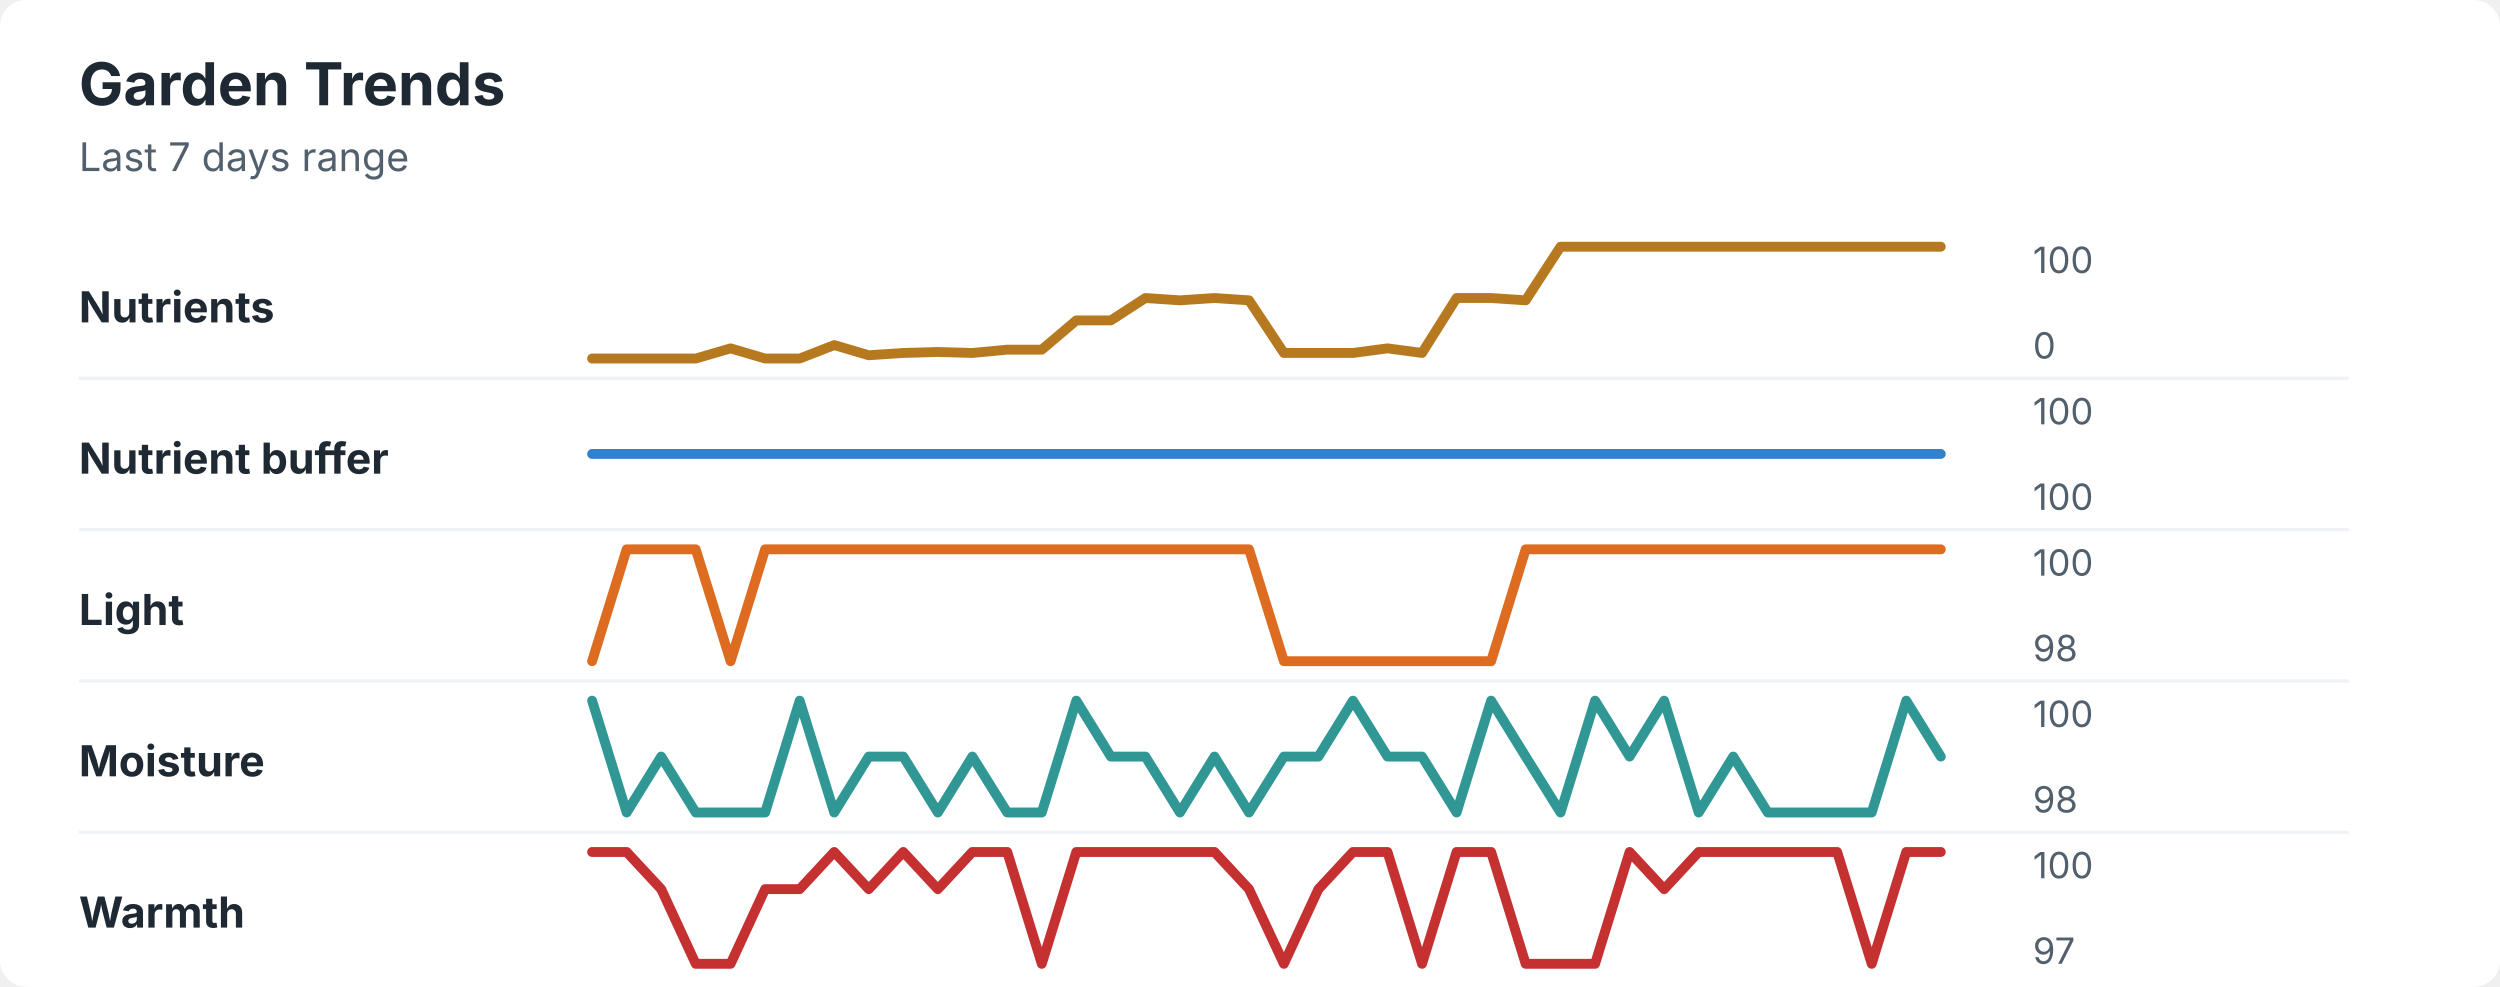
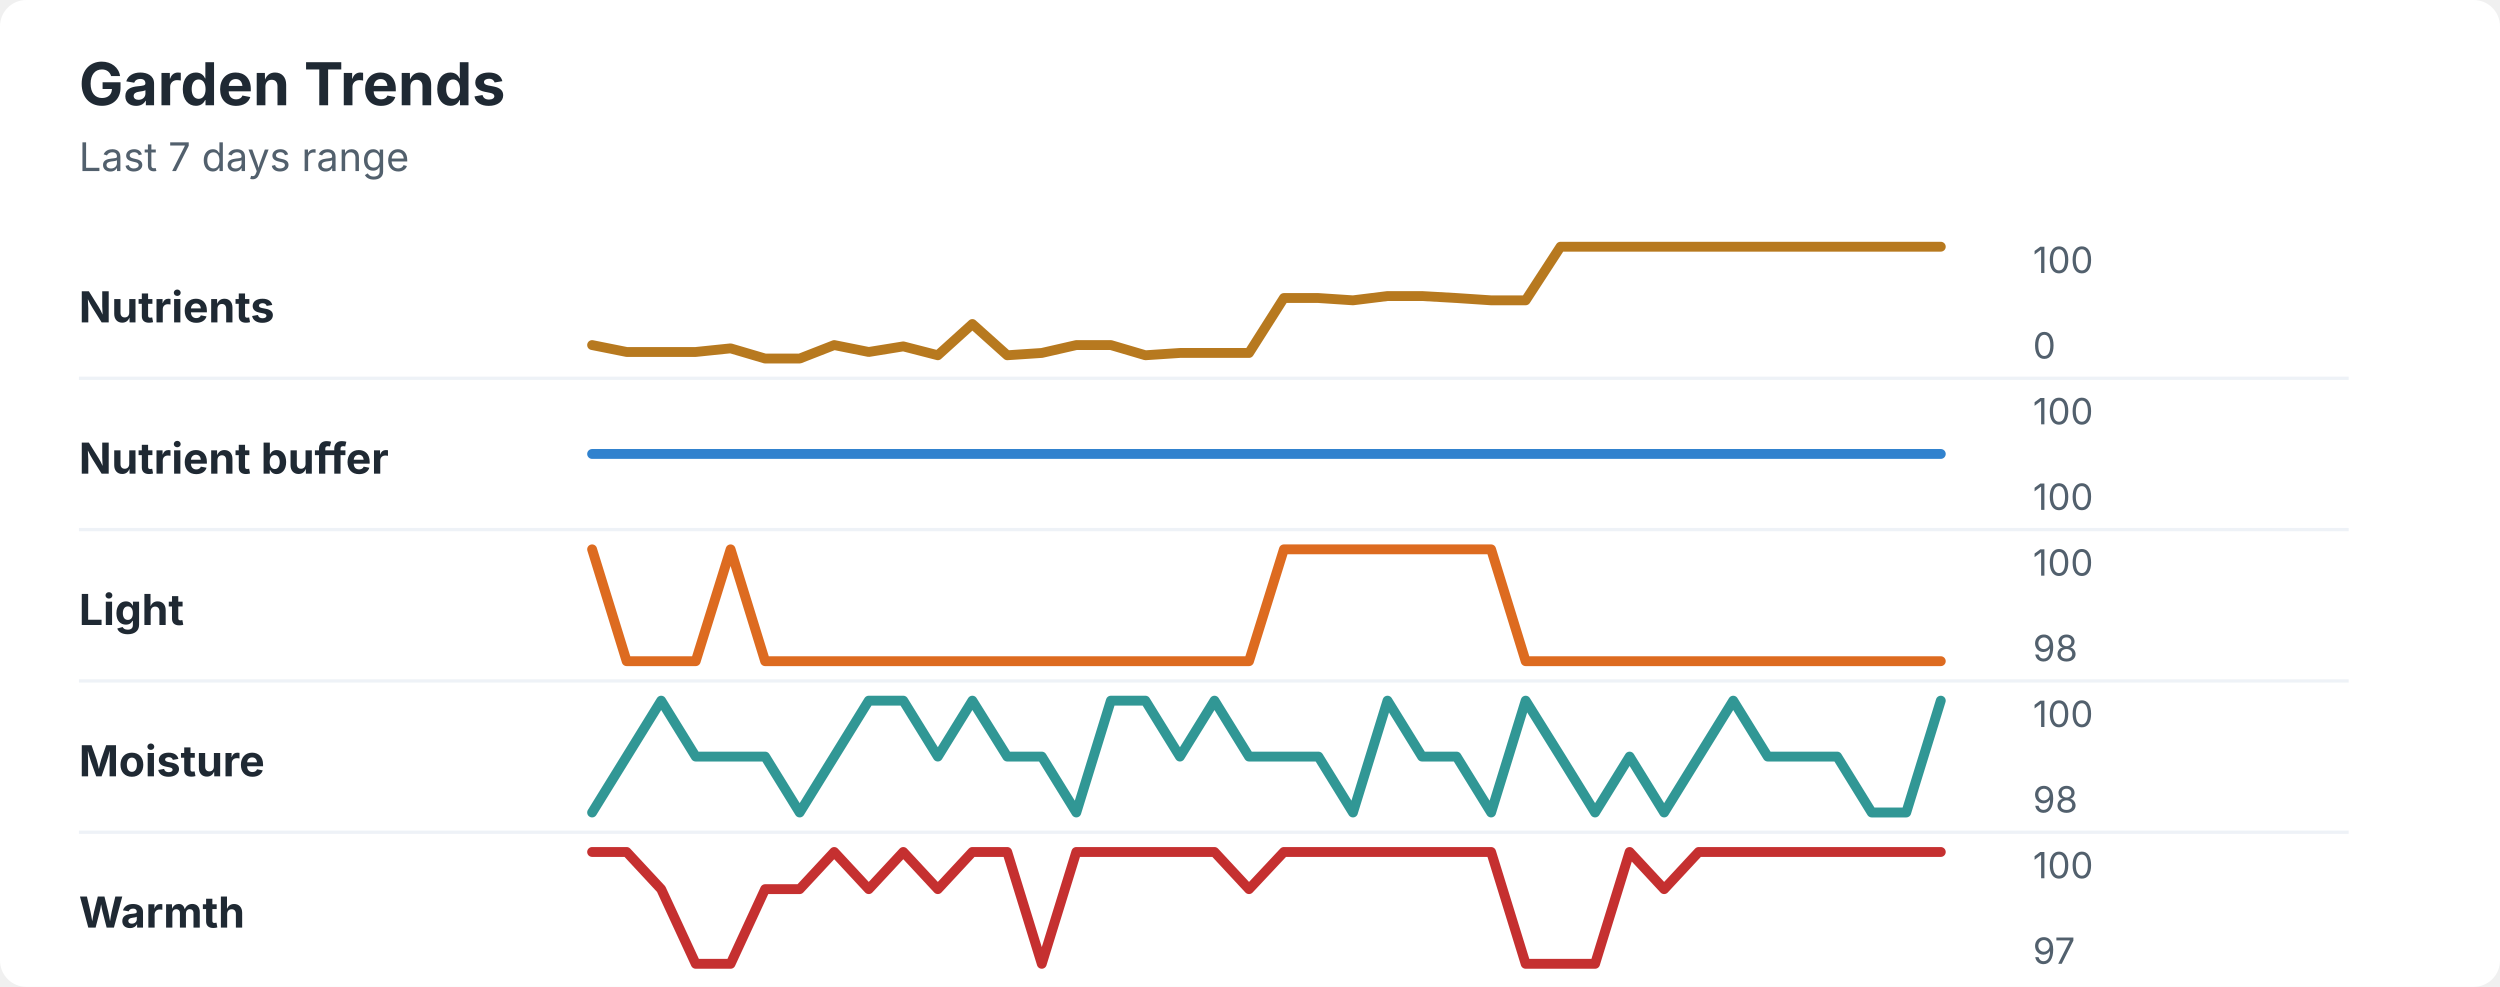
<svg xmlns="http://www.w3.org/2000/svg" width="760" height="300" viewBox="0 0 760 300" role="img" aria-labelledby="title desc">
  <rect width="760" height="300" rx="8" fill="#ffffff" />
  <style>
    text { font-family: -apple-system, BlinkMacSystemFont, "Segoe UI", sans-serif; }
    .title { font-size: 18px; font-weight: 700; fill: #1f2933; }
    .subtitle { font-size: 12px; fill: #52606d; }
    .label { font-size: 13px; font-weight: 650; fill: #1f2933; }
    .axis-value { font-size: 11px; fill: #52606d; }
    .separator { stroke: #eef2f7; stroke-width: 1; }
  </style>
  <text x="24" y="32" class="title">Garden Trends</text>
  <text x="24" y="52" class="subtitle">Last 7 days range</text>
  <text x="24" y="98" class="label">Nutrients</text>
-   <polyline points="180.0,109.0 190.5,109.0 201.0,109.0 211.5,109.0 222.1,105.9 232.6,109.0 243.1,109.0 253.6,104.9 264.1,108.0 274.6,107.3 285.1,107.0 295.6,107.3 306.2,106.3 316.7,106.3 327.2,97.4 337.7,97.4 348.2,90.6 358.7,91.3 369.2,90.6 379.7,91.3 390.3,107.3 400.8,107.3 411.3,107.3 421.8,105.9 432.3,107.3 442.8,90.6 453.3,90.6 463.8,91.3 474.4,75.0 484.9,75.0 495.4,75.0 505.9,75.0 516.4,75.0 526.9,75.0 537.4,75.0 547.9,75.0 558.5,75.0 569.0,75.0 579.5,75.0 590.0,75.0 " fill="none" stroke="#b7791f" stroke-width="3" stroke-linecap="round" stroke-linejoin="round" />
+   <polyline points="180.0,104.9 190.5,107.0 201.0,107.0 211.5,107.0 222.1,105.9 232.6,109.0 243.1,109.0 253.6,104.9 264.1,107.0 274.6,105.3 285.1,108.0 295.6,98.5 306.2,108.0 316.7,107.3 327.2,104.9 337.7,104.9 348.2,108.0 358.7,107.3 369.2,107.3 379.7,107.3 390.3,90.6 400.8,90.6 411.3,91.3 421.8,90.0 432.3,90.0 442.8,90.6 453.3,91.3 463.8,91.3 474.4,75.0 484.9,75.0 495.4,75.0 505.9,75.0 516.4,75.0 526.9,75.0 537.4,75.0 547.9,75.0 558.5,75.0 569.0,75.0 579.5,75.0 590.0,75.0 " fill="none" stroke="#b7791f" stroke-width="3" stroke-linecap="round" stroke-linejoin="round" />
  <text x="618" y="83" class="axis-value">100</text>
  <text x="618" y="109" class="axis-value">0</text>
  <line x1="24" y1="115.0" x2="714" y2="115.0" class="separator" />
  <text x="24" y="144" class="label">Nutrient buffer</text>
  <polyline points="180.0,138.0 190.5,138.0 201.0,138.0 211.5,138.0 222.1,138.0 232.6,138.0 243.1,138.0 253.6,138.0 264.1,138.0 274.6,138.0 285.1,138.0 295.6,138.0 306.2,138.0 316.7,138.0 327.2,138.0 337.7,138.0 348.2,138.0 358.7,138.0 369.2,138.0 379.7,138.0 390.3,138.0 400.8,138.0 411.3,138.0 421.8,138.0 432.3,138.0 442.8,138.0 453.3,138.0 463.8,138.0 474.4,138.0 484.9,138.0 495.4,138.0 505.9,138.0 516.4,138.0 526.9,138.0 537.4,138.0 547.9,138.0 558.5,138.0 569.0,138.0 579.5,138.0 590.0,138.0 " fill="none" stroke="#3182ce" stroke-width="3" stroke-linecap="round" stroke-linejoin="round" />
  <text x="618" y="129" class="axis-value">100</text>
  <text x="618" y="155" class="axis-value">100</text>
  <line x1="24" y1="161.0" x2="714" y2="161.0" class="separator" />
  <text x="24" y="190" class="label">Light</text>
-   <polyline points="180.0,201.0 190.5,167.0 201.0,167.0 211.5,167.0 222.1,201.0 232.6,167.0 243.1,167.0 253.6,167.0 264.1,167.0 274.6,167.0 285.1,167.0 295.6,167.0 306.2,167.0 316.7,167.0 327.2,167.0 337.7,167.0 348.2,167.0 358.7,167.0 369.2,167.0 379.7,167.0 390.3,201.0 400.8,201.0 411.3,201.0 421.8,201.0 432.3,201.0 442.8,201.0 453.3,201.0 463.8,167.0 474.4,167.0 484.9,167.0 495.4,167.0 505.9,167.0 516.4,167.0 526.9,167.0 537.4,167.0 547.9,167.0 558.5,167.0 569.0,167.0 579.5,167.0 590.0,167.0 " fill="none" stroke="#dd6b20" stroke-width="3" stroke-linecap="round" stroke-linejoin="round" />
+   <polyline points="180.0,167.0 190.5,201.0 201.0,201.0 211.5,201.0 222.1,167.0 232.6,201.0 243.1,201.0 253.6,201.0 264.1,201.0 274.6,201.0 285.1,201.0 295.6,201.0 306.2,201.0 316.7,201.0 327.2,201.0 337.7,201.0 348.2,201.0 358.7,201.0 369.2,201.0 379.7,201.0 390.3,167.0 400.8,167.0 411.3,167.0 421.8,167.0 432.3,167.0 442.8,167.0 453.3,167.0 463.8,201.0 474.4,201.0 484.9,201.0 495.4,201.0 505.9,201.0 516.4,201.0 526.9,201.0 537.4,201.0 547.9,201.0 558.5,201.0 569.0,201.0 579.5,201.0 590.0,201.0 " fill="none" stroke="#dd6b20" stroke-width="3" stroke-linecap="round" stroke-linejoin="round" />
  <text x="618" y="175" class="axis-value">100</text>
  <text x="618" y="201" class="axis-value">98</text>
  <line x1="24" y1="207.0" x2="714" y2="207.0" class="separator" />
  <text x="24" y="236" class="label">Moisture</text>
-   <polyline points="180.0,213.0 190.5,247.0 201.0,230.0 211.5,247.0 222.1,247.0 232.6,247.0 243.1,213.0 253.6,247.0 264.1,230.0 274.6,230.0 285.1,247.0 295.6,230.0 306.2,247.0 316.7,247.0 327.2,213.0 337.7,230.0 348.2,230.0 358.7,247.0 369.2,230.0 379.7,247.0 390.3,230.0 400.8,230.0 411.3,213.0 421.8,230.0 432.3,230.0 442.8,247.0 453.3,213.0 463.8,230.0 474.4,247.0 484.9,213.0 495.4,230.0 505.9,213.0 516.4,247.0 526.9,230.0 537.4,247.0 547.9,247.0 558.5,247.0 569.0,247.0 579.5,213.0 590.0,230.0 " fill="none" stroke="#319795" stroke-width="3" stroke-linecap="round" stroke-linejoin="round" />
+   <polyline points="180.0,247.0 190.5,230.0 201.0,213.0 211.5,230.0 222.1,230.0 232.6,230.0 243.1,247.0 253.6,230.0 264.1,213.0 274.6,213.0 285.1,230.0 295.6,213.0 306.2,230.0 316.7,230.0 327.2,247.0 337.7,213.0 348.2,213.0 358.7,230.0 369.2,213.0 379.7,230.0 390.3,230.0 400.8,230.0 411.3,247.0 421.8,213.0 432.3,230.0 442.8,230.0 453.3,247.0 463.8,213.0 474.4,230.0 484.9,247.0 495.4,230.0 505.9,247.0 516.4,230.0 526.9,213.0 537.4,230.0 547.9,230.0 558.5,230.0 569.0,247.0 579.5,247.0 590.0,213.0 " fill="none" stroke="#319795" stroke-width="3" stroke-linecap="round" stroke-linejoin="round" />
  <text x="618" y="221" class="axis-value">100</text>
  <text x="618" y="247" class="axis-value">98</text>
  <line x1="24" y1="253.0" x2="714" y2="253.0" class="separator" />
  <text x="24" y="282" class="label">Warmth</text>
-   <polyline points="180.0,259.0 190.5,259.0 201.0,270.3 211.5,293.0 222.1,293.0 232.6,270.3 243.1,270.3 253.6,259.0 264.1,270.3 274.6,259.0 285.1,270.3 295.6,259.0 306.2,259.0 316.7,293.0 327.2,259.0 337.7,259.0 348.2,259.0 358.7,259.0 369.2,259.0 379.7,270.3 390.3,293.0 400.8,270.3 411.3,259.0 421.8,259.0 432.3,293.0 442.8,259.0 453.3,259.0 463.8,293.0 474.4,293.0 484.9,293.0 495.4,259.0 505.9,270.3 516.4,259.0 526.9,259.0 537.4,259.0 547.9,259.0 558.5,259.0 569.0,293.0 579.5,259.0 590.0,259.0 " fill="none" stroke="#c53030" stroke-width="3" stroke-linecap="round" stroke-linejoin="round" />
+   <polyline points="180.0,259.0 190.5,259.0 201.0,270.3 211.5,293.0 222.1,293.0 232.6,270.3 243.1,270.3 253.6,259.0 264.1,270.3 274.6,259.0 285.1,270.3 295.6,259.0 306.2,259.0 316.7,293.0 327.2,259.0 337.7,259.0 348.2,259.0 358.7,259.0 369.2,259.0 379.7,270.3 390.3,259.0 400.8,259.0 411.3,259.0 421.8,259.0 432.3,259.0 442.8,259.0 453.3,259.0 463.8,293.0 474.4,293.0 484.9,293.0 495.4,259.0 505.9,270.3 516.4,259.0 526.9,259.0 537.4,259.0 547.9,259.0 558.5,259.0 569.0,259.0 579.5,259.0 590.0,259.0 " fill="none" stroke="#c53030" stroke-width="3" stroke-linecap="round" stroke-linejoin="round" />
  <text x="618" y="267" class="axis-value">100</text>
  <text x="618" y="293" class="axis-value">97</text>
</svg>
